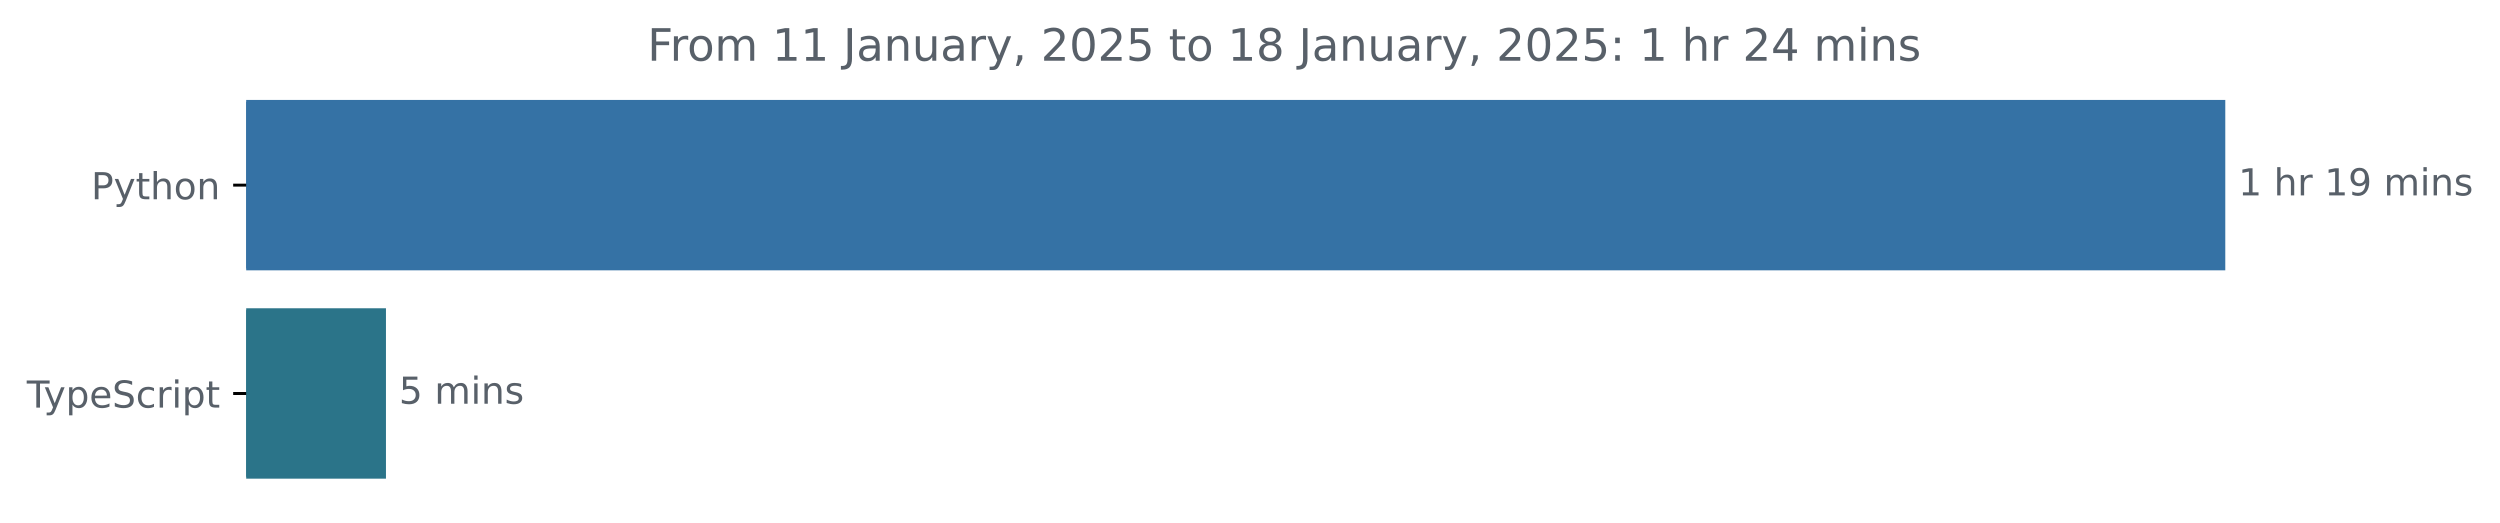
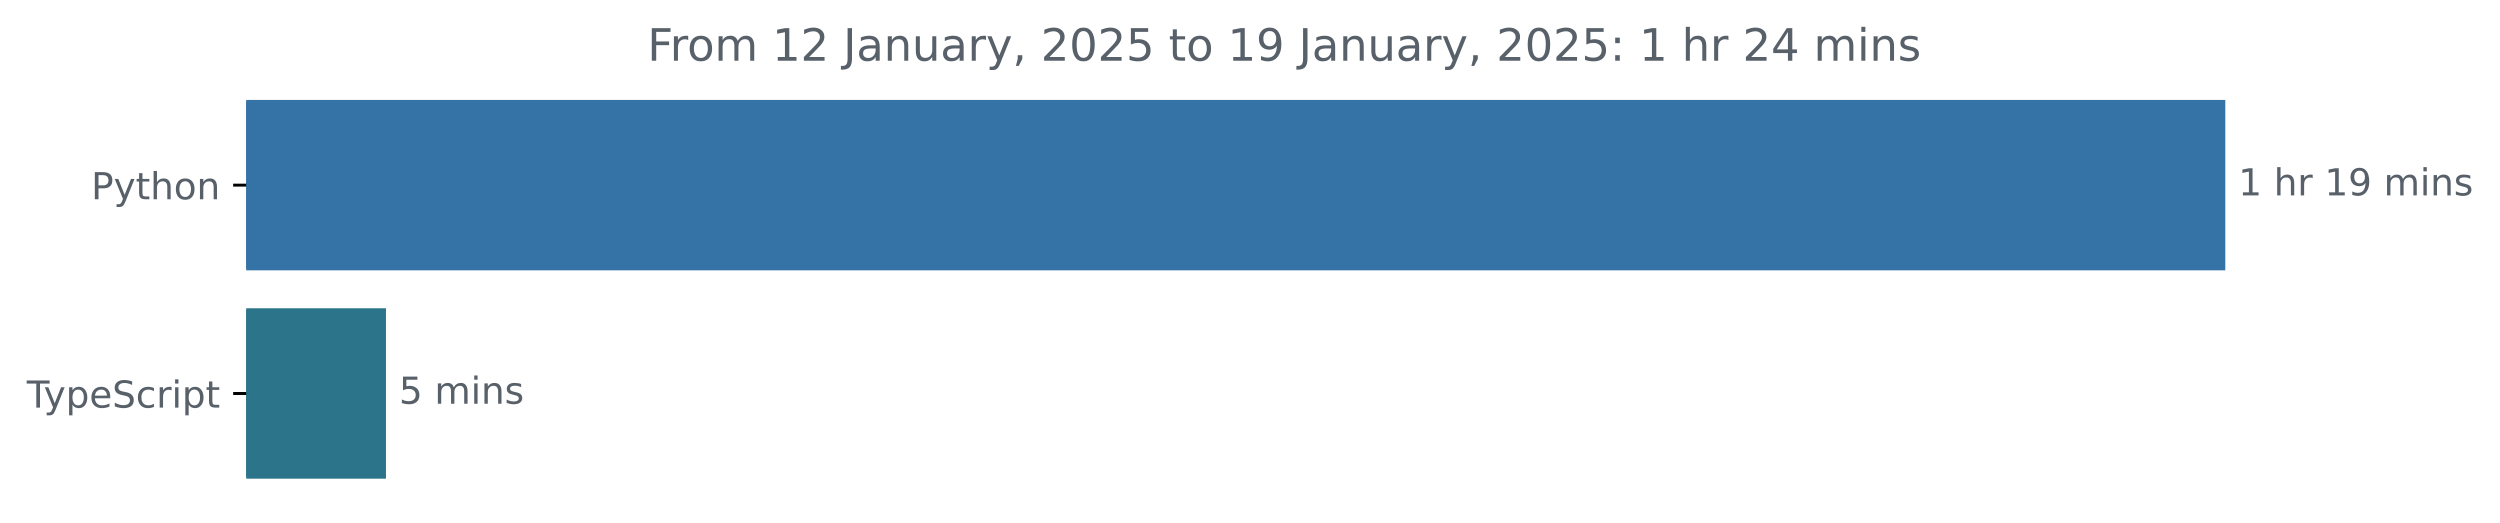
<svg xmlns="http://www.w3.org/2000/svg" xmlns:xlink="http://www.w3.org/1999/xlink" width="671.935pt" height="140.398pt" viewBox="0 0 671.935 140.398" version="1.1">
  <defs>
    <style type="text/css">*{stroke-linejoin: round; stroke-linecap: butt}</style>
  </defs>
  <g id="figure_1">
    <g id="patch_1">
      <path d="M -0 140.398  L 671.935 140.398  L 671.935 0  L -0 0  L -0 140.398  z " style="fill: none" />
    </g>
    <g id="axes_1">
      <g id="patch_2">
-         <path d="M 66.17 27.358  L 597.599 27.358  L 597.599 72.158  L 66.17 72.158  z " clip-path="url(#p0f2608c8ff)" style="fill: #3572a5; stroke: #3572a5; stroke-linejoin: miter" />
+         <path d="M 66.17 27.358  L 597.599 27.358  L 597.599 72.158  L 66.17 72.158  z " clip-path="url(#paa84371844)" style="fill: #3572a5; stroke: #3572a5; stroke-linejoin: miter" />
      </g>
      <g id="patch_3">
-         <path d="M 66.17 83.358  L 103.236 83.358  L 103.236 128.158  L 66.17 128.158  z " clip-path="url(#p0f2608c8ff)" style="fill: #2b7489; stroke: #2b7489; stroke-linejoin: miter" />
+         <path d="M 66.17 83.358  L 103.236 83.358  L 103.236 128.158  L 66.17 128.158  z " clip-path="url(#paa84371844)" style="fill: #2b7489; stroke: #2b7489; stroke-linejoin: miter" />
      </g>
      <g id="matplotlib.axis_1" />
      <g id="matplotlib.axis_2">
        <g id="ytick_1">
          <g id="line2d_1">
            <defs>
-               <path id="mba8afb4706" d="M 0 0  L -3.5 0  " style="stroke: #000000; stroke-width: 0.8" />
+               <path id="mda885e3c24" d="M 0 0  L -3.5 0  " style="stroke: #000000; stroke-width: 0.8" />
            </defs>
            <g>
-               <use xlink:href="#mba8afb4706" x="66.17" y="49.758" style="stroke: #000000; stroke-width: 0.8" />
+               <use xlink:href="#mda885e3c24" x="66.17" y="49.758" style="stroke: #000000; stroke-width: 0.8" />
            </g>
          </g>
          <g id="text_1">
            <g style="fill: #586069" transform="translate(24.50781 53.55734) scale(0.1 -0.1)">
              <defs>
                <path id="DejaVuSans-50" d="M 1259 4147  L 1259 2394  L 2053 2394  Q 2494 2394 2734 2622  Q 2975 2850 2975 3272  Q 2975 3691 2734 3919  Q 2494 4147 2053 4147  L 1259 4147  z M 628 4666  L 2053 4666  Q 2838 4666 3239 4311  Q 3641 3956 3641 3272  Q 3641 2581 3239 2228  Q 2838 1875 2053 1875  L 1259 1875  L 1259 0  L 628 0  L 628 4666  z " transform="scale(0.015625)" />
                <path id="DejaVuSans-79" d="M 2059 -325  Q 1816 -950 1584 -1140  Q 1353 -1331 966 -1331  L 506 -1331  L 506 -850  L 844 -850  Q 1081 -850 1212 -737  Q 1344 -625 1503 -206  L 1606 56  L 191 3500  L 800 3500  L 1894 763  L 2988 3500  L 3597 3500  L 2059 -325  z " transform="scale(0.015625)" />
                <path id="DejaVuSans-74" d="M 1172 4494  L 1172 3500  L 2356 3500  L 2356 3053  L 1172 3053  L 1172 1153  Q 1172 725 1289 603  Q 1406 481 1766 481  L 2356 481  L 2356 0  L 1766 0  Q 1100 0 847 248  Q 594 497 594 1153  L 594 3053  L 172 3053  L 172 3500  L 594 3500  L 594 4494  L 1172 4494  z " transform="scale(0.015625)" />
                <path id="DejaVuSans-68" d="M 3513 2113  L 3513 0  L 2938 0  L 2938 2094  Q 2938 2591 2744 2837  Q 2550 3084 2163 3084  Q 1697 3084 1428 2787  Q 1159 2491 1159 1978  L 1159 0  L 581 0  L 581 4863  L 1159 4863  L 1159 2956  Q 1366 3272 1645 3428  Q 1925 3584 2291 3584  Q 2894 3584 3203 3211  Q 3513 2838 3513 2113  z " transform="scale(0.015625)" />
                <path id="DejaVuSans-6f" d="M 1959 3097  Q 1497 3097 1228 2736  Q 959 2375 959 1747  Q 959 1119 1226 758  Q 1494 397 1959 397  Q 2419 397 2687 759  Q 2956 1122 2956 1747  Q 2956 2369 2687 2733  Q 2419 3097 1959 3097  z M 1959 3584  Q 2709 3584 3137 3096  Q 3566 2609 3566 1747  Q 3566 888 3137 398  Q 2709 -91 1959 -91  Q 1206 -91 779 398  Q 353 888 353 1747  Q 353 2609 779 3096  Q 1206 3584 1959 3584  z " transform="scale(0.015625)" />
                <path id="DejaVuSans-6e" d="M 3513 2113  L 3513 0  L 2938 0  L 2938 2094  Q 2938 2591 2744 2837  Q 2550 3084 2163 3084  Q 1697 3084 1428 2787  Q 1159 2491 1159 1978  L 1159 0  L 581 0  L 581 3500  L 1159 3500  L 1159 2956  Q 1366 3272 1645 3428  Q 1925 3584 2291 3584  Q 2894 3584 3203 3211  Q 3513 2838 3513 2113  z " transform="scale(0.015625)" />
              </defs>
              <use xlink:href="#DejaVuSans-50" />
              <use xlink:href="#DejaVuSans-79" x="60.303" />
              <use xlink:href="#DejaVuSans-74" x="119.482" />
              <use xlink:href="#DejaVuSans-68" x="158.691" />
              <use xlink:href="#DejaVuSans-6f" x="222.07" />
              <use xlink:href="#DejaVuSans-6e" x="283.252" />
            </g>
          </g>
        </g>
        <g id="ytick_2">
          <g id="line2d_2">
            <g>
-               <use xlink:href="#mba8afb4706" x="66.17" y="105.758" style="stroke: #000000; stroke-width: 0.8" />
+               <use xlink:href="#mda885e3c24" x="66.17" y="105.758" style="stroke: #000000; stroke-width: 0.8" />
            </g>
          </g>
          <g id="text_2">
            <g style="fill: #586069" transform="translate(7.2 109.5573) scale(0.1 -0.1)">
              <defs>
                <path id="DejaVuSans-54" d="M -19 4666  L 3928 4666  L 3928 4134  L 2272 4134  L 2272 0  L 1638 0  L 1638 4134  L -19 4134  L -19 4666  z " transform="scale(0.015625)" />
                <path id="DejaVuSans-70" d="M 1159 525  L 1159 -1331  L 581 -1331  L 581 3500  L 1159 3500  L 1159 2969  Q 1341 3281 1617 3432  Q 1894 3584 2278 3584  Q 2916 3584 3314 3078  Q 3713 2572 3713 1747  Q 3713 922 3314 415  Q 2916 -91 2278 -91  Q 1894 -91 1617 61  Q 1341 213 1159 525  z M 3116 1747  Q 3116 2381 2855 2742  Q 2594 3103 2138 3103  Q 1681 3103 1420 2742  Q 1159 2381 1159 1747  Q 1159 1113 1420 752  Q 1681 391 2138 391  Q 2594 391 2855 752  Q 3116 1113 3116 1747  z " transform="scale(0.015625)" />
                <path id="DejaVuSans-65" d="M 3597 1894  L 3597 1613  L 953 1613  Q 991 1019 1311 708  Q 1631 397 2203 397  Q 2534 397 2845 478  Q 3156 559 3463 722  L 3463 178  Q 3153 47 2828 -22  Q 2503 -91 2169 -91  Q 1331 -91 842 396  Q 353 884 353 1716  Q 353 2575 817 3079  Q 1281 3584 2069 3584  Q 2775 3584 3186 3129  Q 3597 2675 3597 1894  z M 3022 2063  Q 3016 2534 2758 2815  Q 2500 3097 2075 3097  Q 1594 3097 1305 2825  Q 1016 2553 972 2059  L 3022 2063  z " transform="scale(0.015625)" />
                <path id="DejaVuSans-53" d="M 3425 4513  L 3425 3897  Q 3066 4069 2747 4153  Q 2428 4238 2131 4238  Q 1616 4238 1336 4038  Q 1056 3838 1056 3469  Q 1056 3159 1242 3001  Q 1428 2844 1947 2747  L 2328 2669  Q 3034 2534 3370 2195  Q 3706 1856 3706 1288  Q 3706 609 3251 259  Q 2797 -91 1919 -91  Q 1588 -91 1214 -16  Q 841 59 441 206  L 441 856  Q 825 641 1194 531  Q 1563 422 1919 422  Q 2459 422 2753 634  Q 3047 847 3047 1241  Q 3047 1584 2836 1778  Q 2625 1972 2144 2069  L 1759 2144  Q 1053 2284 737 2584  Q 422 2884 422 3419  Q 422 4038 858 4394  Q 1294 4750 2059 4750  Q 2388 4750 2728 4690  Q 3069 4631 3425 4513  z " transform="scale(0.015625)" />
                <path id="DejaVuSans-63" d="M 3122 3366  L 3122 2828  Q 2878 2963 2633 3030  Q 2388 3097 2138 3097  Q 1578 3097 1268 2742  Q 959 2388 959 1747  Q 959 1106 1268 751  Q 1578 397 2138 397  Q 2388 397 2633 464  Q 2878 531 3122 666  L 3122 134  Q 2881 22 2623 -34  Q 2366 -91 2075 -91  Q 1284 -91 818 406  Q 353 903 353 1747  Q 353 2603 823 3093  Q 1294 3584 2113 3584  Q 2378 3584 2631 3529  Q 2884 3475 3122 3366  z " transform="scale(0.015625)" />
                <path id="DejaVuSans-72" d="M 2631 2963  Q 2534 3019 2420 3045  Q 2306 3072 2169 3072  Q 1681 3072 1420 2755  Q 1159 2438 1159 1844  L 1159 0  L 581 0  L 581 3500  L 1159 3500  L 1159 2956  Q 1341 3275 1631 3429  Q 1922 3584 2338 3584  Q 2397 3584 2469 3576  Q 2541 3569 2628 3553  L 2631 2963  z " transform="scale(0.015625)" />
                <path id="DejaVuSans-69" d="M 603 3500  L 1178 3500  L 1178 0  L 603 0  L 603 3500  z M 603 4863  L 1178 4863  L 1178 4134  L 603 4134  L 603 4863  z " transform="scale(0.015625)" />
              </defs>
              <use xlink:href="#DejaVuSans-54" />
              <use xlink:href="#DejaVuSans-79" x="45.459" />
              <use xlink:href="#DejaVuSans-70" x="104.639" />
              <use xlink:href="#DejaVuSans-65" x="168.115" />
              <use xlink:href="#DejaVuSans-53" x="229.639" />
              <use xlink:href="#DejaVuSans-63" x="293.115" />
              <use xlink:href="#DejaVuSans-72" x="348.096" />
              <use xlink:href="#DejaVuSans-69" x="389.209" />
              <use xlink:href="#DejaVuSans-70" x="416.992" />
              <use xlink:href="#DejaVuSans-74" x="480.469" />
            </g>
          </g>
        </g>
      </g>
      <g id="text_3">
        <g style="fill: #586069" transform="translate(601.5989 52.5175) scale(0.1 -0.1)">
          <defs>
            <path id="DejaVuSans-31" d="M 794 531  L 1825 531  L 1825 4091  L 703 3866  L 703 4441  L 1819 4666  L 2450 4666  L 2450 531  L 3481 531  L 3481 0  L 794 0  L 794 531  z " transform="scale(0.015625)" />
            <path id="DejaVuSans-20" transform="scale(0.015625)" />
            <path id="DejaVuSans-39" d="M 703 97  L 703 672  Q 941 559 1184 500  Q 1428 441 1663 441  Q 2288 441 2617 861  Q 2947 1281 2994 2138  Q 2813 1869 2534 1725  Q 2256 1581 1919 1581  Q 1219 1581 811 2004  Q 403 2428 403 3163  Q 403 3881 828 4315  Q 1253 4750 1959 4750  Q 2769 4750 3195 4129  Q 3622 3509 3622 2328  Q 3622 1225 3098 567  Q 2575 -91 1691 -91  Q 1453 -91 1209 -44  Q 966 3 703 97  z M 1959 2075  Q 2384 2075 2632 2365  Q 2881 2656 2881 3163  Q 2881 3666 2632 3958  Q 2384 4250 1959 4250  Q 1534 4250 1286 3958  Q 1038 3666 1038 3163  Q 1038 2656 1286 2365  Q 1534 2075 1959 2075  z " transform="scale(0.015625)" />
            <path id="DejaVuSans-6d" d="M 3328 2828  Q 3544 3216 3844 3400  Q 4144 3584 4550 3584  Q 5097 3584 5394 3201  Q 5691 2819 5691 2113  L 5691 0  L 5113 0  L 5113 2094  Q 5113 2597 4934 2840  Q 4756 3084 4391 3084  Q 3944 3084 3684 2787  Q 3425 2491 3425 1978  L 3425 0  L 2847 0  L 2847 2094  Q 2847 2600 2669 2842  Q 2491 3084 2119 3084  Q 1678 3084 1418 2786  Q 1159 2488 1159 1978  L 1159 0  L 581 0  L 581 3500  L 1159 3500  L 1159 2956  Q 1356 3278 1631 3431  Q 1906 3584 2284 3584  Q 2666 3584 2933 3390  Q 3200 3197 3328 2828  z " transform="scale(0.015625)" />
            <path id="DejaVuSans-73" d="M 2834 3397  L 2834 2853  Q 2591 2978 2328 3040  Q 2066 3103 1784 3103  Q 1356 3103 1142 2972  Q 928 2841 928 2578  Q 928 2378 1081 2264  Q 1234 2150 1697 2047  L 1894 2003  Q 2506 1872 2764 1633  Q 3022 1394 3022 966  Q 3022 478 2636 193  Q 2250 -91 1575 -91  Q 1294 -91 989 -36  Q 684 19 347 128  L 347 722  Q 666 556 975 473  Q 1284 391 1588 391  Q 1994 391 2212 530  Q 2431 669 2431 922  Q 2431 1156 2273 1281  Q 2116 1406 1581 1522  L 1381 1569  Q 847 1681 609 1914  Q 372 2147 372 2553  Q 372 3047 722 3315  Q 1072 3584 1716 3584  Q 2034 3584 2315 3537  Q 2597 3491 2834 3397  z " transform="scale(0.015625)" />
          </defs>
          <use xlink:href="#DejaVuSans-31" />
          <use xlink:href="#DejaVuSans-20" x="63.623" />
          <use xlink:href="#DejaVuSans-68" x="95.41" />
          <use xlink:href="#DejaVuSans-72" x="158.789" />
          <use xlink:href="#DejaVuSans-20" x="199.902" />
          <use xlink:href="#DejaVuSans-31" x="231.689" />
          <use xlink:href="#DejaVuSans-39" x="295.312" />
          <use xlink:href="#DejaVuSans-20" x="358.936" />
          <use xlink:href="#DejaVuSans-6d" x="390.723" />
          <use xlink:href="#DejaVuSans-69" x="488.135" />
          <use xlink:href="#DejaVuSans-6e" x="515.918" />
          <use xlink:href="#DejaVuSans-73" x="579.297" />
        </g>
      </g>
      <g id="text_4">
        <g style="fill: #586069" transform="translate(107.2361 108.5175) scale(0.1 -0.1)">
          <defs>
            <path id="DejaVuSans-35" d="M 691 4666  L 3169 4666  L 3169 4134  L 1269 4134  L 1269 2991  Q 1406 3038 1543 3061  Q 1681 3084 1819 3084  Q 2600 3084 3056 2656  Q 3513 2228 3513 1497  Q 3513 744 3044 326  Q 2575 -91 1722 -91  Q 1428 -91 1123 -41  Q 819 9 494 109  L 494 744  Q 775 591 1075 516  Q 1375 441 1709 441  Q 2250 441 2565 725  Q 2881 1009 2881 1497  Q 2881 1984 2565 2268  Q 2250 2553 1709 2553  Q 1456 2553 1204 2497  Q 953 2441 691 2322  L 691 4666  z " transform="scale(0.015625)" />
          </defs>
          <use xlink:href="#DejaVuSans-35" />
          <use xlink:href="#DejaVuSans-20" x="63.623" />
          <use xlink:href="#DejaVuSans-6d" x="95.41" />
          <use xlink:href="#DejaVuSans-69" x="192.822" />
          <use xlink:href="#DejaVuSans-6e" x="220.605" />
          <use xlink:href="#DejaVuSans-73" x="283.984" />
        </g>
      </g>
      <g id="text_5">
        <g style="fill: #586069" transform="translate(174.0091 16.31812) scale(0.12 -0.12)">
          <defs>
            <path id="DejaVuSans-46" d="M 628 4666  L 3309 4666  L 3309 4134  L 1259 4134  L 1259 2759  L 3109 2759  L 3109 2228  L 1259 2228  L 1259 0  L 628 0  L 628 4666  z " transform="scale(0.015625)" />
+             <path id="DejaVuSans-32" d="M 1228 531  L 3431 531  L 3431 0  L 469 0  L 469 531  Q 828 903 1448 1529  Q 2069 2156 2228 2338  Q 2531 2678 2651 2914  Q 2772 3150 2772 3378  Q 2772 3750 2511 3984  Q 2250 4219 1831 4219  Q 1534 4219 1204 4116  Q 875 4013 500 3803  L 500 4441  Q 881 4594 1212 4672  Q 1544 4750 1819 4750  Q 2544 4750 2975 4387  Q 3406 4025 3406 3419  Q 3406 3131 3298 2873  Q 3191 2616 2906 2266  Q 2828 2175 2409 1742  Q 1991 1309 1228 531  z " transform="scale(0.015625)" />
            <path id="DejaVuSans-4a" d="M 628 4666  L 1259 4666  L 1259 325  Q 1259 -519 939 -900  Q 619 -1281 -91 -1281  L -331 -1281  L -331 -750  L -134 -750  Q 284 -750 456 -515  Q 628 -281 628 325  L 628 4666  z " transform="scale(0.015625)" />
            <path id="DejaVuSans-61" d="M 2194 1759  Q 1497 1759 1228 1600  Q 959 1441 959 1056  Q 959 750 1161 570  Q 1363 391 1709 391  Q 2188 391 2477 730  Q 2766 1069 2766 1631  L 2766 1759  L 2194 1759  z M 3341 1997  L 3341 0  L 2766 0  L 2766 531  Q 2569 213 2275 61  Q 1981 -91 1556 -91  Q 1019 -91 701 211  Q 384 513 384 1019  Q 384 1609 779 1909  Q 1175 2209 1959 2209  L 2766 2209  L 2766 2266  Q 2766 2663 2505 2880  Q 2244 3097 1772 3097  Q 1472 3097 1187 3025  Q 903 2953 641 2809  L 641 3341  Q 956 3463 1253 3523  Q 1550 3584 1831 3584  Q 2591 3584 2966 3190  Q 3341 2797 3341 1997  z " transform="scale(0.015625)" />
            <path id="DejaVuSans-75" d="M 544 1381  L 544 3500  L 1119 3500  L 1119 1403  Q 1119 906 1312 657  Q 1506 409 1894 409  Q 2359 409 2629 706  Q 2900 1003 2900 1516  L 2900 3500  L 3475 3500  L 3475 0  L 2900 0  L 2900 538  Q 2691 219 2414 64  Q 2138 -91 1772 -91  Q 1169 -91 856 284  Q 544 659 544 1381  z M 1991 3584  L 1991 3584  z " transform="scale(0.015625)" />
            <path id="DejaVuSans-2c" d="M 750 794  L 1409 794  L 1409 256  L 897 -744  L 494 -744  L 750 256  L 750 794  z " transform="scale(0.015625)" />
-             <path id="DejaVuSans-32" d="M 1228 531  L 3431 531  L 3431 0  L 469 0  L 469 531  Q 828 903 1448 1529  Q 2069 2156 2228 2338  Q 2531 2678 2651 2914  Q 2772 3150 2772 3378  Q 2772 3750 2511 3984  Q 2250 4219 1831 4219  Q 1534 4219 1204 4116  Q 875 4013 500 3803  L 500 4441  Q 881 4594 1212 4672  Q 1544 4750 1819 4750  Q 2544 4750 2975 4387  Q 3406 4025 3406 3419  Q 3406 3131 3298 2873  Q 3191 2616 2906 2266  Q 2828 2175 2409 1742  Q 1991 1309 1228 531  z " transform="scale(0.015625)" />
            <path id="DejaVuSans-30" d="M 2034 4250  Q 1547 4250 1301 3770  Q 1056 3291 1056 2328  Q 1056 1369 1301 889  Q 1547 409 2034 409  Q 2525 409 2770 889  Q 3016 1369 3016 2328  Q 3016 3291 2770 3770  Q 2525 4250 2034 4250  z M 2034 4750  Q 2819 4750 3233 4129  Q 3647 3509 3647 2328  Q 3647 1150 3233 529  Q 2819 -91 2034 -91  Q 1250 -91 836 529  Q 422 1150 422 2328  Q 422 3509 836 4129  Q 1250 4750 2034 4750  z " transform="scale(0.015625)" />
-             <path id="DejaVuSans-38" d="M 2034 2216  Q 1584 2216 1326 1975  Q 1069 1734 1069 1313  Q 1069 891 1326 650  Q 1584 409 2034 409  Q 2484 409 2743 651  Q 3003 894 3003 1313  Q 3003 1734 2745 1975  Q 2488 2216 2034 2216  z M 1403 2484  Q 997 2584 770 2862  Q 544 3141 544 3541  Q 544 4100 942 4425  Q 1341 4750 2034 4750  Q 2731 4750 3128 4425  Q 3525 4100 3525 3541  Q 3525 3141 3298 2862  Q 3072 2584 2669 2484  Q 3125 2378 3379 2068  Q 3634 1759 3634 1313  Q 3634 634 3220 271  Q 2806 -91 2034 -91  Q 1263 -91 848 271  Q 434 634 434 1313  Q 434 1759 690 2068  Q 947 2378 1403 2484  z M 1172 3481  Q 1172 3119 1398 2916  Q 1625 2713 2034 2713  Q 2441 2713 2670 2916  Q 2900 3119 2900 3481  Q 2900 3844 2670 4047  Q 2441 4250 2034 4250  Q 1625 4250 1398 4047  Q 1172 3844 1172 3481  z " transform="scale(0.015625)" />
            <path id="DejaVuSans-3a" d="M 750 794  L 1409 794  L 1409 0  L 750 0  L 750 794  z M 750 3309  L 1409 3309  L 1409 2516  L 750 2516  L 750 3309  z " transform="scale(0.015625)" />
            <path id="DejaVuSans-34" d="M 2419 4116  L 825 1625  L 2419 1625  L 2419 4116  z M 2253 4666  L 3047 4666  L 3047 1625  L 3713 1625  L 3713 1100  L 3047 1100  L 3047 0  L 2419 0  L 2419 1100  L 313 1100  L 313 1709  L 2253 4666  z " transform="scale(0.015625)" />
          </defs>
          <use xlink:href="#DejaVuSans-46" />
          <use xlink:href="#DejaVuSans-72" x="50.27" />
          <use xlink:href="#DejaVuSans-6f" x="89.133" />
          <use xlink:href="#DejaVuSans-6d" x="150.314" />
          <use xlink:href="#DejaVuSans-20" x="247.727" />
          <use xlink:href="#DejaVuSans-31" x="279.514" />
-           <use xlink:href="#DejaVuSans-31" x="343.137" />
+           <use xlink:href="#DejaVuSans-32" x="343.137" />
          <use xlink:href="#DejaVuSans-20" x="406.76" />
          <use xlink:href="#DejaVuSans-4a" x="438.547" />
          <use xlink:href="#DejaVuSans-61" x="468.039" />
          <use xlink:href="#DejaVuSans-6e" x="529.318" />
          <use xlink:href="#DejaVuSans-75" x="592.697" />
          <use xlink:href="#DejaVuSans-61" x="656.076" />
          <use xlink:href="#DejaVuSans-72" x="717.355" />
          <use xlink:href="#DejaVuSans-79" x="758.469" />
          <use xlink:href="#DejaVuSans-2c" x="817.648" />
          <use xlink:href="#DejaVuSans-20" x="849.436" />
          <use xlink:href="#DejaVuSans-32" x="881.223" />
          <use xlink:href="#DejaVuSans-30" x="944.846" />
          <use xlink:href="#DejaVuSans-32" x="1008.469" />
          <use xlink:href="#DejaVuSans-35" x="1072.092" />
          <use xlink:href="#DejaVuSans-20" x="1135.715" />
          <use xlink:href="#DejaVuSans-74" x="1167.502" />
          <use xlink:href="#DejaVuSans-6f" x="1206.711" />
          <use xlink:href="#DejaVuSans-20" x="1267.893" />
          <use xlink:href="#DejaVuSans-31" x="1299.68" />
-           <use xlink:href="#DejaVuSans-38" x="1363.303" />
+           <use xlink:href="#DejaVuSans-39" x="1363.303" />
          <use xlink:href="#DejaVuSans-20" x="1426.926" />
          <use xlink:href="#DejaVuSans-4a" x="1458.713" />
          <use xlink:href="#DejaVuSans-61" x="1488.205" />
          <use xlink:href="#DejaVuSans-6e" x="1549.484" />
          <use xlink:href="#DejaVuSans-75" x="1612.863" />
          <use xlink:href="#DejaVuSans-61" x="1676.242" />
          <use xlink:href="#DejaVuSans-72" x="1737.521" />
          <use xlink:href="#DejaVuSans-79" x="1778.635" />
          <use xlink:href="#DejaVuSans-2c" x="1837.814" />
          <use xlink:href="#DejaVuSans-20" x="1869.602" />
          <use xlink:href="#DejaVuSans-32" x="1901.389" />
          <use xlink:href="#DejaVuSans-30" x="1965.012" />
          <use xlink:href="#DejaVuSans-32" x="2028.635" />
          <use xlink:href="#DejaVuSans-35" x="2092.258" />
          <use xlink:href="#DejaVuSans-3a" x="2155.881" />
          <use xlink:href="#DejaVuSans-20" x="2189.572" />
          <use xlink:href="#DejaVuSans-31" x="2221.359" />
          <use xlink:href="#DejaVuSans-20" x="2284.982" />
          <use xlink:href="#DejaVuSans-68" x="2316.77" />
          <use xlink:href="#DejaVuSans-72" x="2380.148" />
          <use xlink:href="#DejaVuSans-20" x="2421.262" />
          <use xlink:href="#DejaVuSans-32" x="2453.049" />
          <use xlink:href="#DejaVuSans-34" x="2516.672" />
          <use xlink:href="#DejaVuSans-20" x="2580.295" />
          <use xlink:href="#DejaVuSans-6d" x="2612.082" />
          <use xlink:href="#DejaVuSans-69" x="2709.494" />
          <use xlink:href="#DejaVuSans-6e" x="2737.277" />
          <use xlink:href="#DejaVuSans-73" x="2800.656" />
        </g>
      </g>
    </g>
  </g>
  <defs>
-     <clipPath id="p0f2608c8ff">
+     <clipPath id="paa84371844">
      <rect x="66.17" y="22.318" width="558" height="110.88" />
    </clipPath>
  </defs>
</svg>
